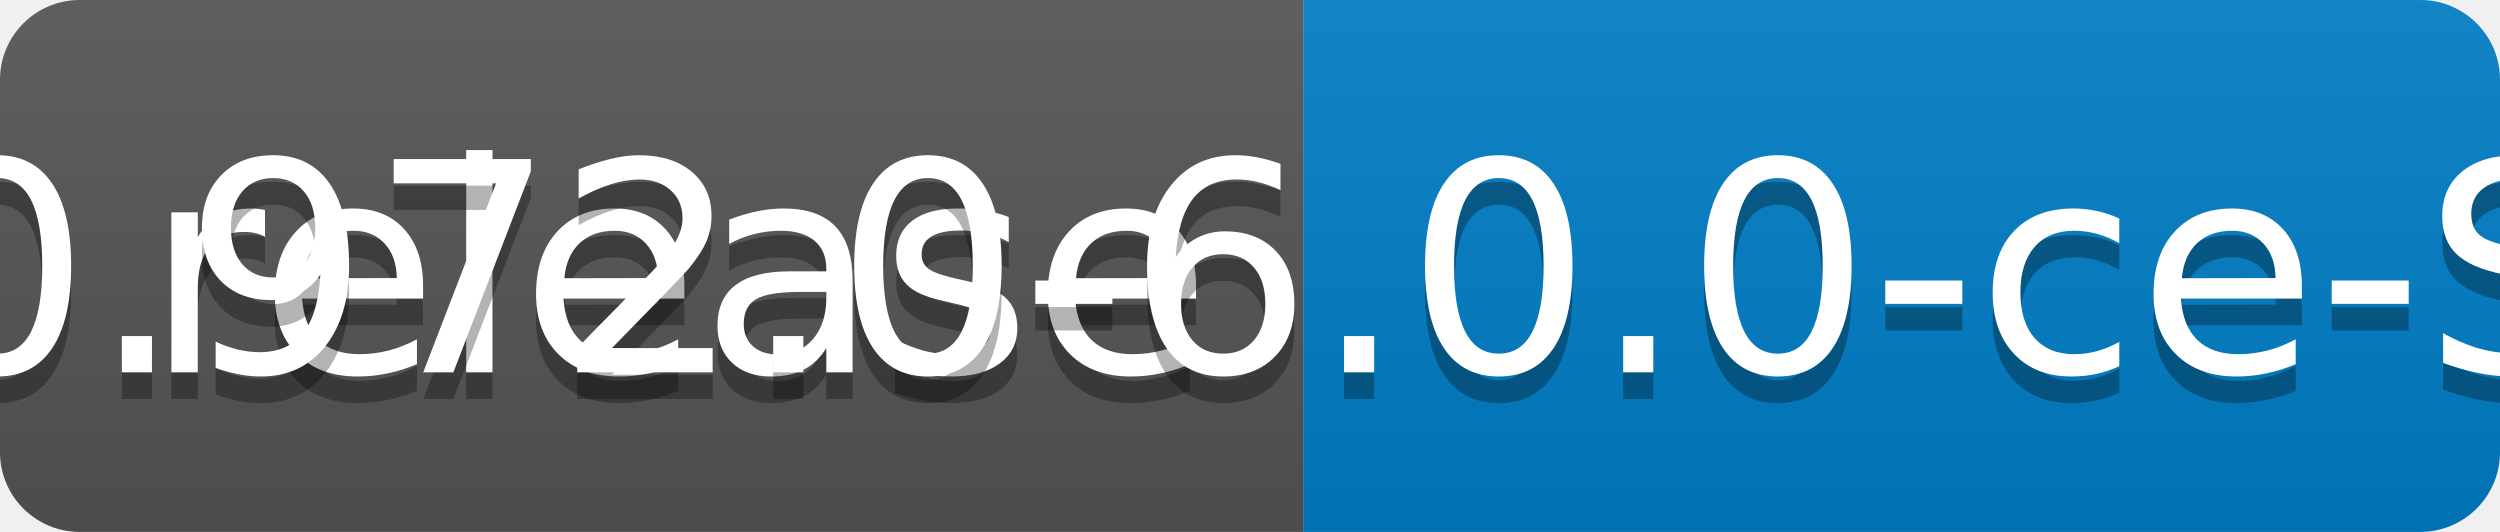
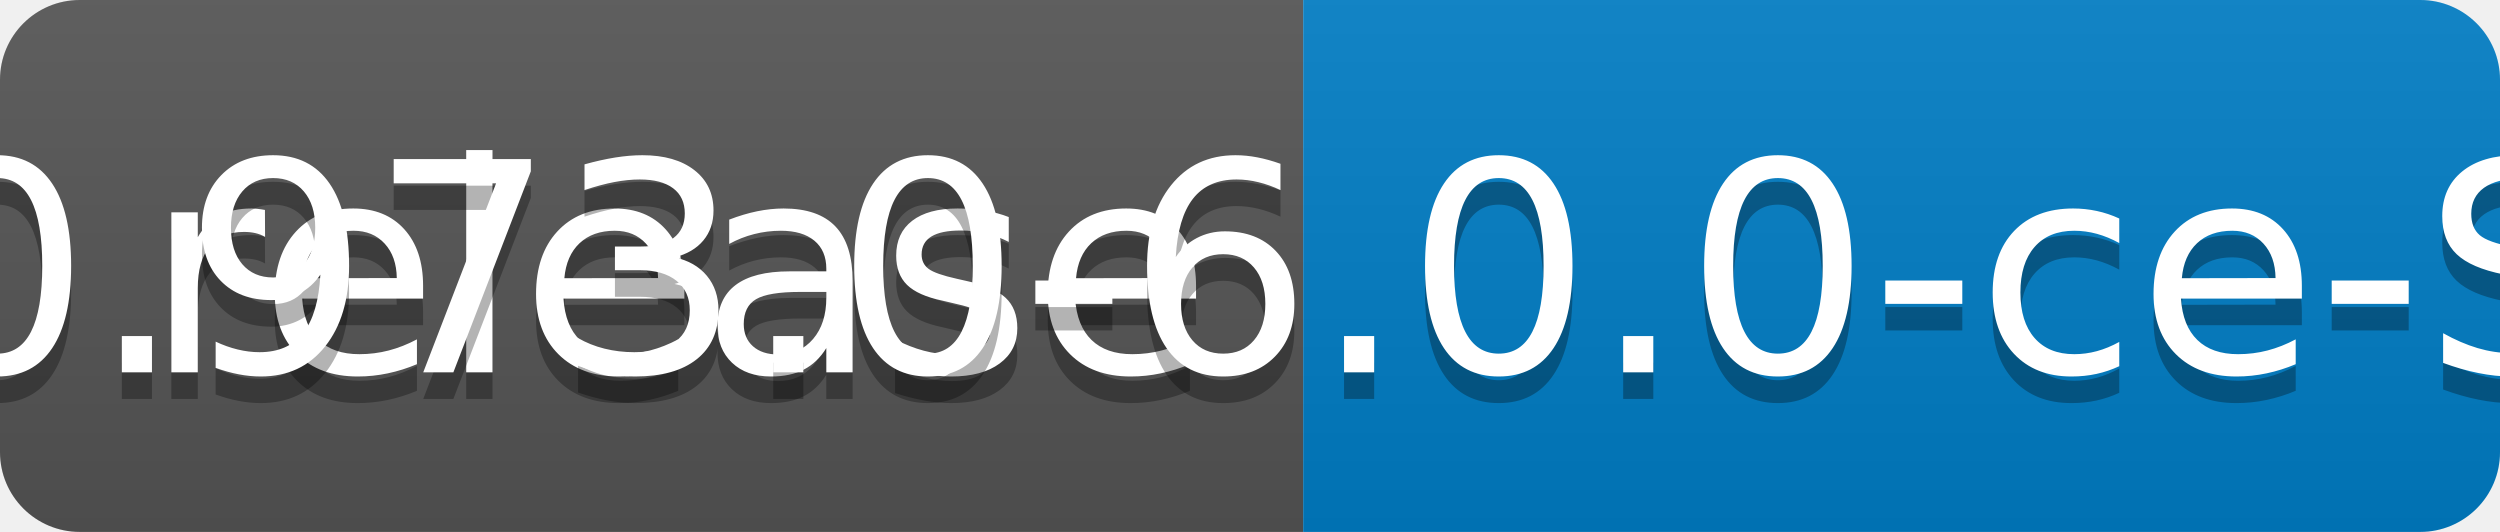
<svg xmlns="http://www.w3.org/2000/svg" width="94" height="20">
  <linearGradient id="b" x2="0" y2="100%">
    <stop offset="0" stop-color="#bbb" stop-opacity=".1" />
    <stop offset="1" stop-opacity=".1" />
  </linearGradient>
  <clipPath id="a">
    <rect width="94" height="20" rx="3" fill="#fff" />
  </clipPath>
  <g clip-path="url(#a)">
    <path fill="#555" d="M0 0h49v20H0z" />
    <path fill="#007ec6" d="M49 0h45v20H49z" />
    <path fill="url(#b)" d="M0 0h94v20H0z" />
  </g>
  <g fill="#fff" text-anchor="middle" font-family="DejaVu Sans,Verdana,Geneva,sans-serif" font-size="110">
    <text x="255" y="150" fill="#010101" fill-opacity=".3" transform="scale(.1)" textLength="390">release</text>
    <text x="255" y="140" transform="scale(.1)" textLength="390">release</text>
-     <text x="705" y="150" fill="#010101" fill-opacity=".3" transform="scale(.1)" textLength="350">v0.972.0-6.0.0-ce-SNAPSHOT</text>
-     <text x="705" y="140" transform="scale(.1)" textLength="350">v0.972.0-6.0.0-ce-SNAPSHOT</text>
+     <text x="705" y="150" fill="#010101" fill-opacity=".3" transform="scale(.1)" textLength="350">v0.973.0-6.0.0-ce-SNAPSHOT</text>
+     <text x="705" y="140" transform="scale(.1)" textLength="350">v0.973.0-6.0.0-ce-SNAPSHOT</text>
  </g>
</svg>
